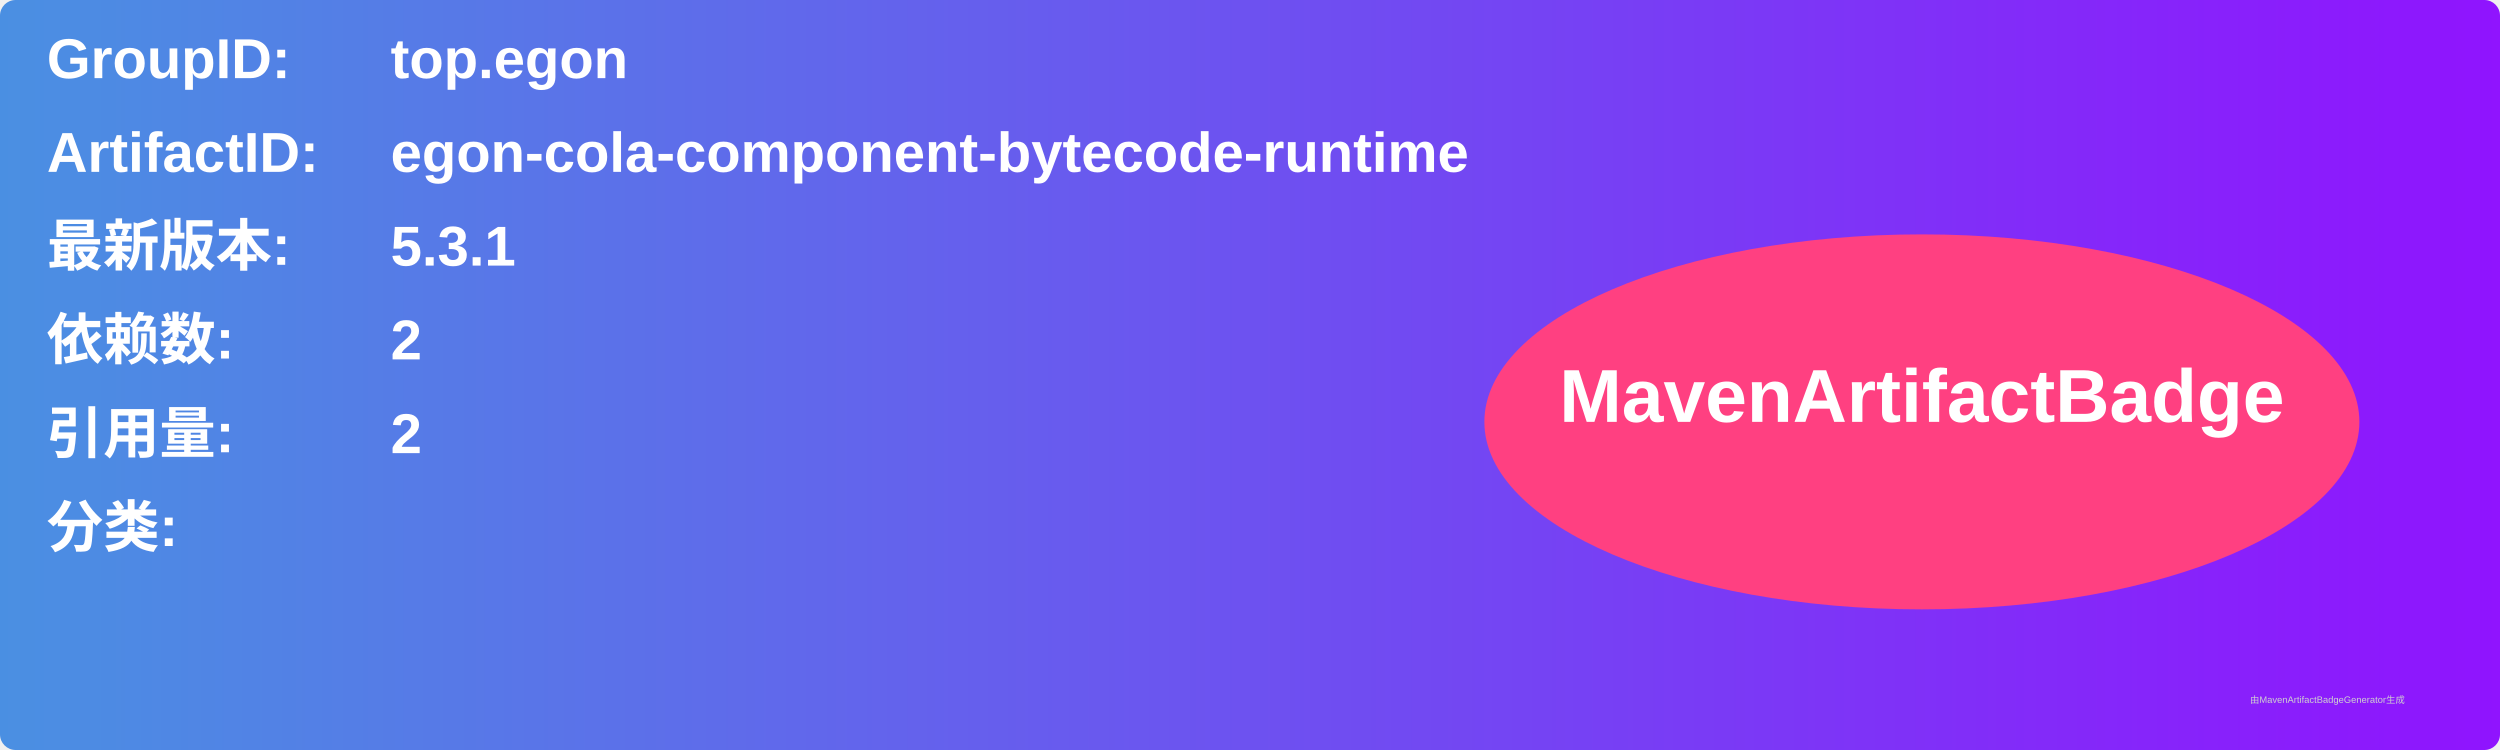
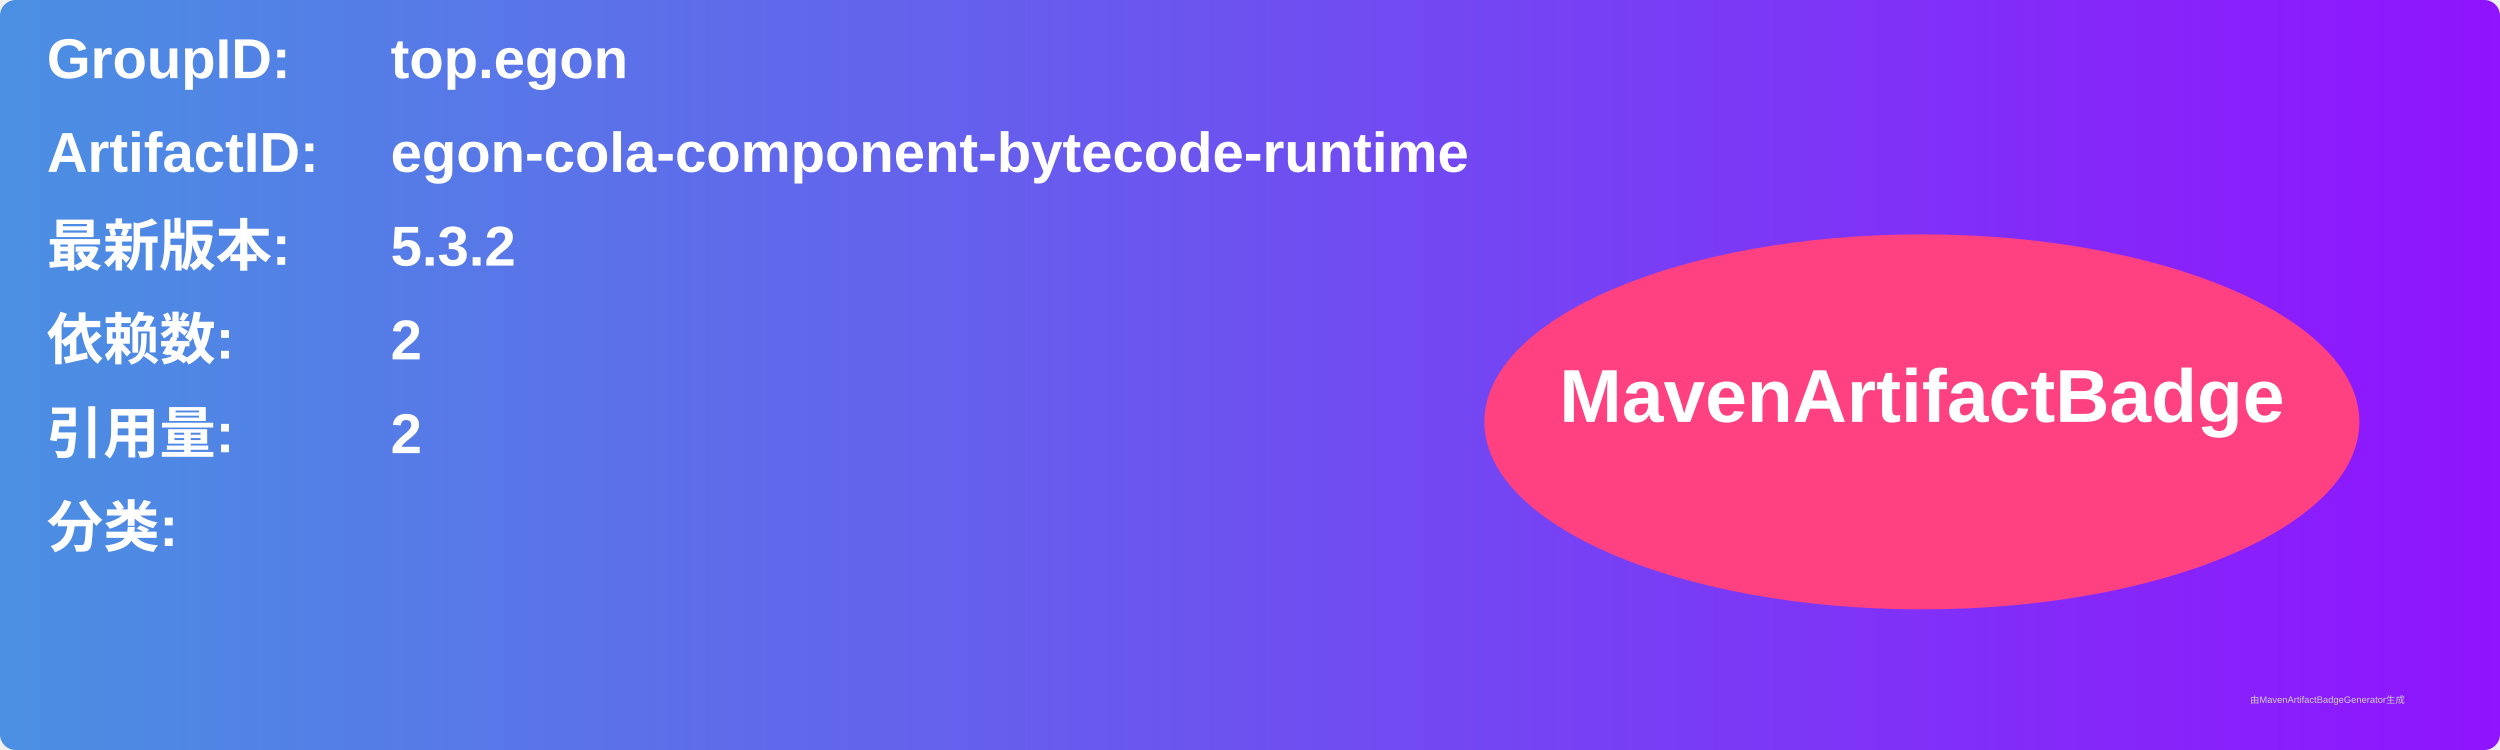
<svg xmlns="http://www.w3.org/2000/svg" width="800" height="240" viewBox="0 0 800 240">
  <linearGradient id="grad" x1="0%" y1="0%" x2="100%" y2="0%">
    <stop offset="0%" stop-color="#4a90e2" />
    <stop offset="100%" stop-color="#9013fe" />
  </linearGradient>
  <rect width="100%" height="100%" rx="5" ry="5" fill="url(#grad)" />
  <g transform="translate(15, 15)">
    <text x="0" y="10" font-family="Arial" font-size="18" fill="white" font-weight="bold" width="260">GroupID:</text>
    <text x="110" y="10" font-family="Arial" font-size="18" fill="white" font-weight="bold" width="460">top.egon</text>
    <text x="0" y="40" font-family="Arial" font-size="18" fill="white" font-weight="bold" width="260">ArtifactID:</text>
    <text x="110" y="40" font-family="Arial" font-size="18" fill="white" font-weight="bold" width="460">egon-cola-component-bytecode-runtime</text>
    <text x="0" y="70" font-family="Arial" font-size="18" fill="white" font-weight="bold">最新版本:</text>
    <text x="110" y="70" font-family="Arial" font-size="18" fill="white" font-weight="bold">
-       <tspan font-weight="bold">5.3.1</tspan>
+       <tspan font-weight="bold">5.3.2</tspan>
    </text>
    <text x="0" y="100" font-family="Arial" font-size="18" fill="white" font-weight="bold">依赖数: </text>
    <text x="110" y="100" font-family="Arial" font-size="18" fill="white">
      <tspan font-weight="bold">2</tspan>
    </text>
    <text x="0" y="130" font-family="Arial" font-size="18" fill="white" font-weight="bold">引用量: </text>
    <text x="110" y="130" font-family="Arial" font-size="18" fill="white">
      <tspan font-weight="bold">2</tspan>
    </text>
    <text x="0" y="160" font-family="Arial" font-size="18" fill="white" font-weight="bold">分类:</text>
    <text x="10" y="190" font-family="Arial" font-size="10" fill="white">
      <tspan font-weight="bold" />
    </text>
    <ellipse cx="600" cy="120" rx="140" ry="60" fill="#ff4081" />
    <text x="600" y="120" text-anchor="middle" font-family="Arial" font-size="24" fill="white" font-weight="bold">MavenArtifactBadge</text>
  </g>
  <text x="720" y="225" font-family="Arial" font-size="3" fill="#d0d0d0">由MavenArtifactBadgeGenerator生成</text>
</svg>
